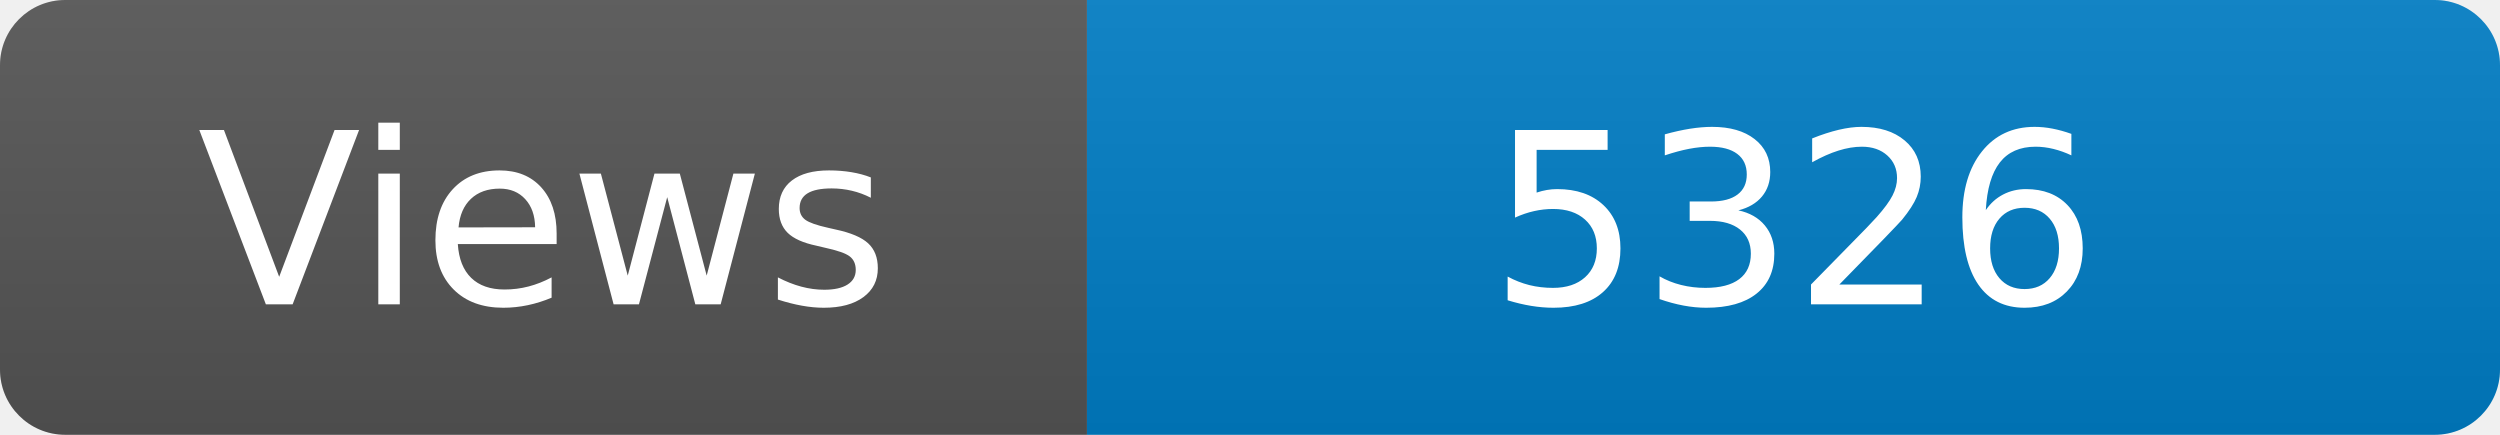
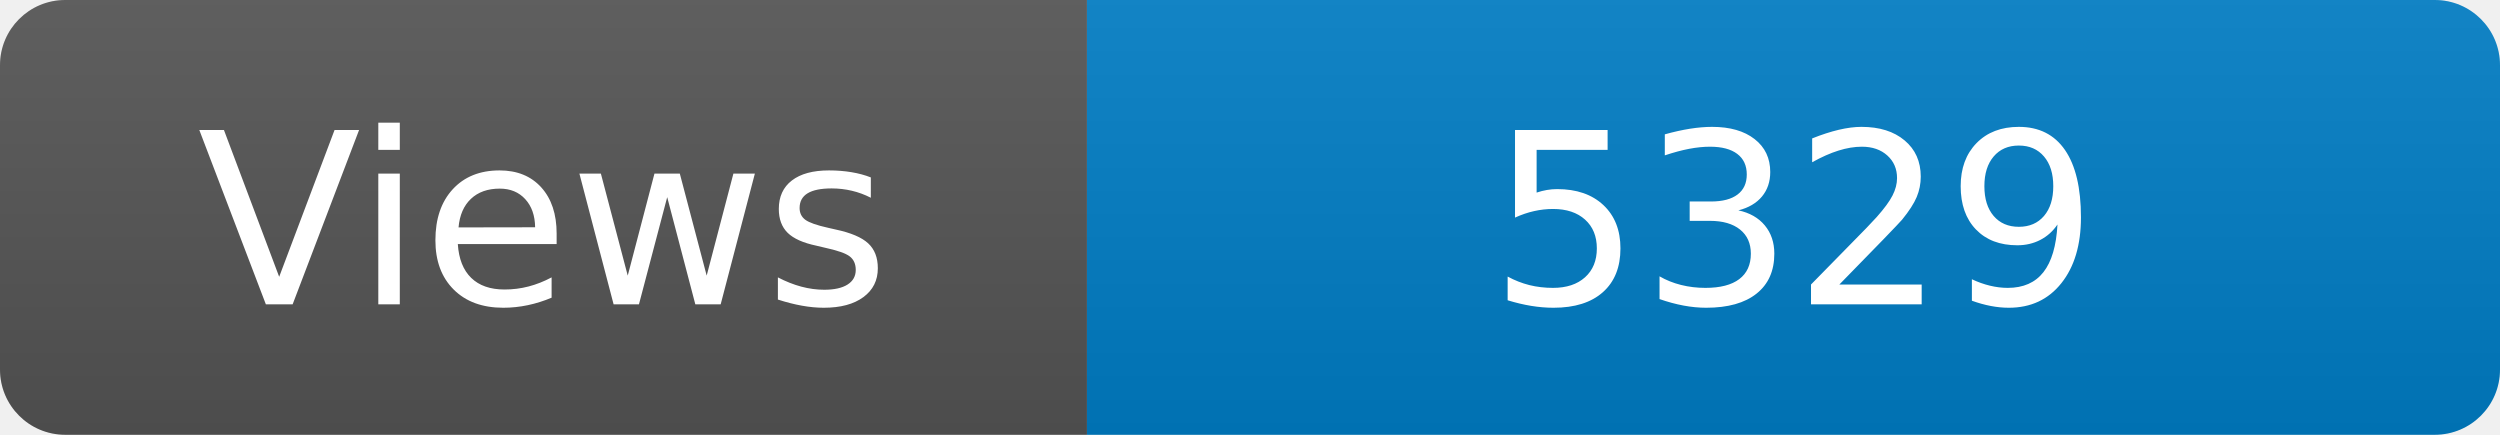
<svg xmlns="http://www.w3.org/2000/svg" width="115" height="20" role="img" aria-label="Maintained?: yes">
  <linearGradient id="s" x2="0" y2="100%">
    <stop offset="0" stop-color="#bbb" stop-opacity=".1" />
    <stop offset="1" stop-opacity=".1" />
  </linearGradient>
  <clipPath id="r">
    <rect width="115" height="20" rx="3" fill="#fff" />
  </clipPath>
  <g clip-path="url(#r)">
    <rect width="50" height="20" fill="#555" />
    <rect x="50" width="160" height="20" fill="#007ec6" />
    <rect width="115" height="20" fill="url(#s)" />
  </g>
  <g fill="#fff" text-anchor="middle" font-family="Verdana,Geneva,DejaVu Sans,sans-serif" font-size="110">
    <text x="250" y="140" transform="scale(.1)" fill="#fff">Views</text>
-     <text x="825" y="140" transform="scale(.1)" fill="#fff">5326</text>
+     <text x="825" y="140" transform="scale(.1)" fill="#fff">5329</text>
  </g>
</svg>
